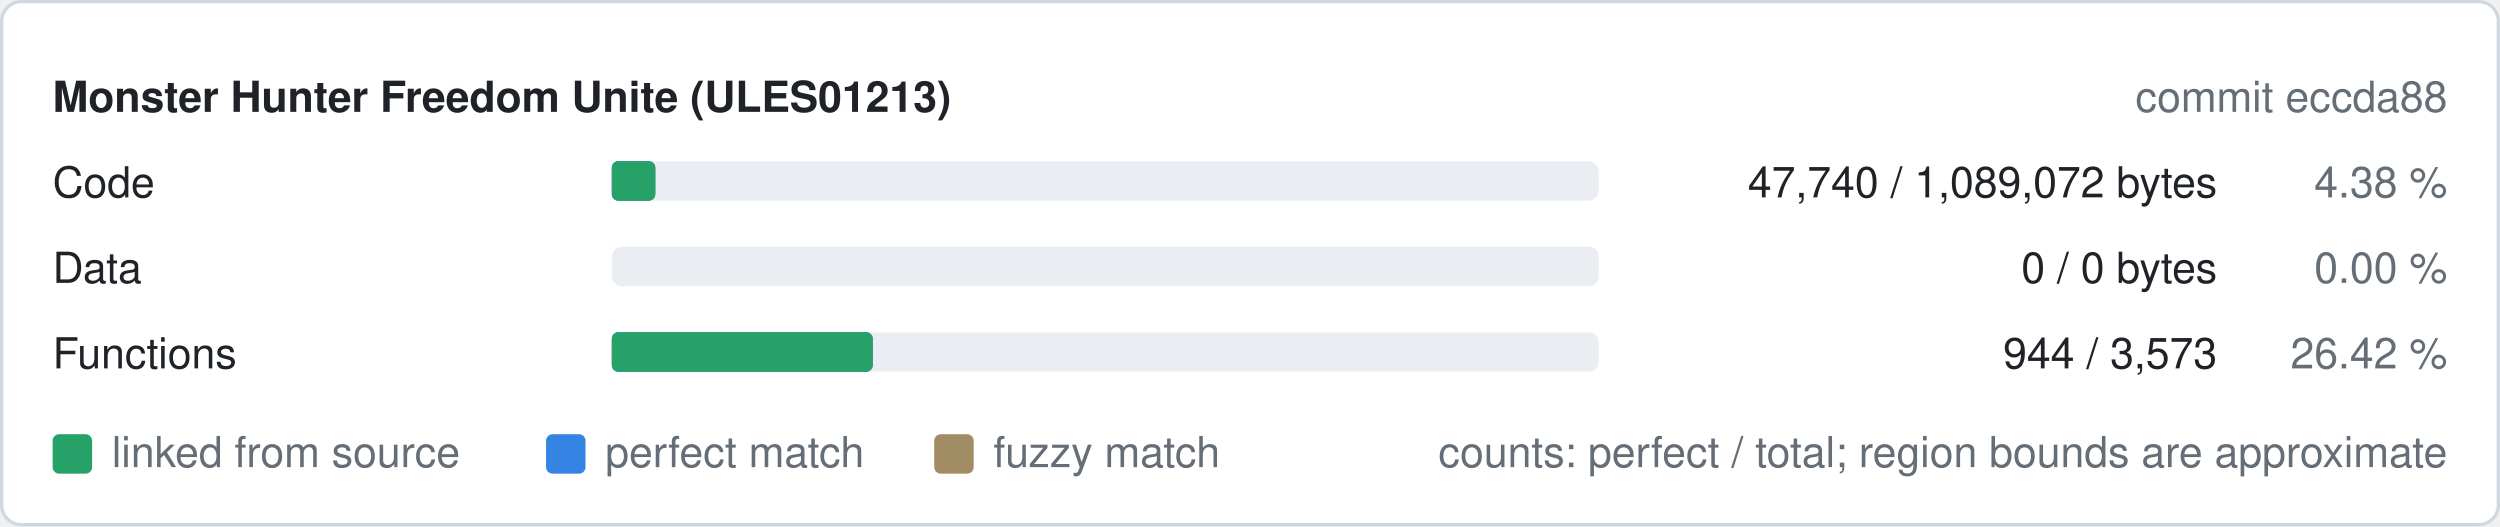
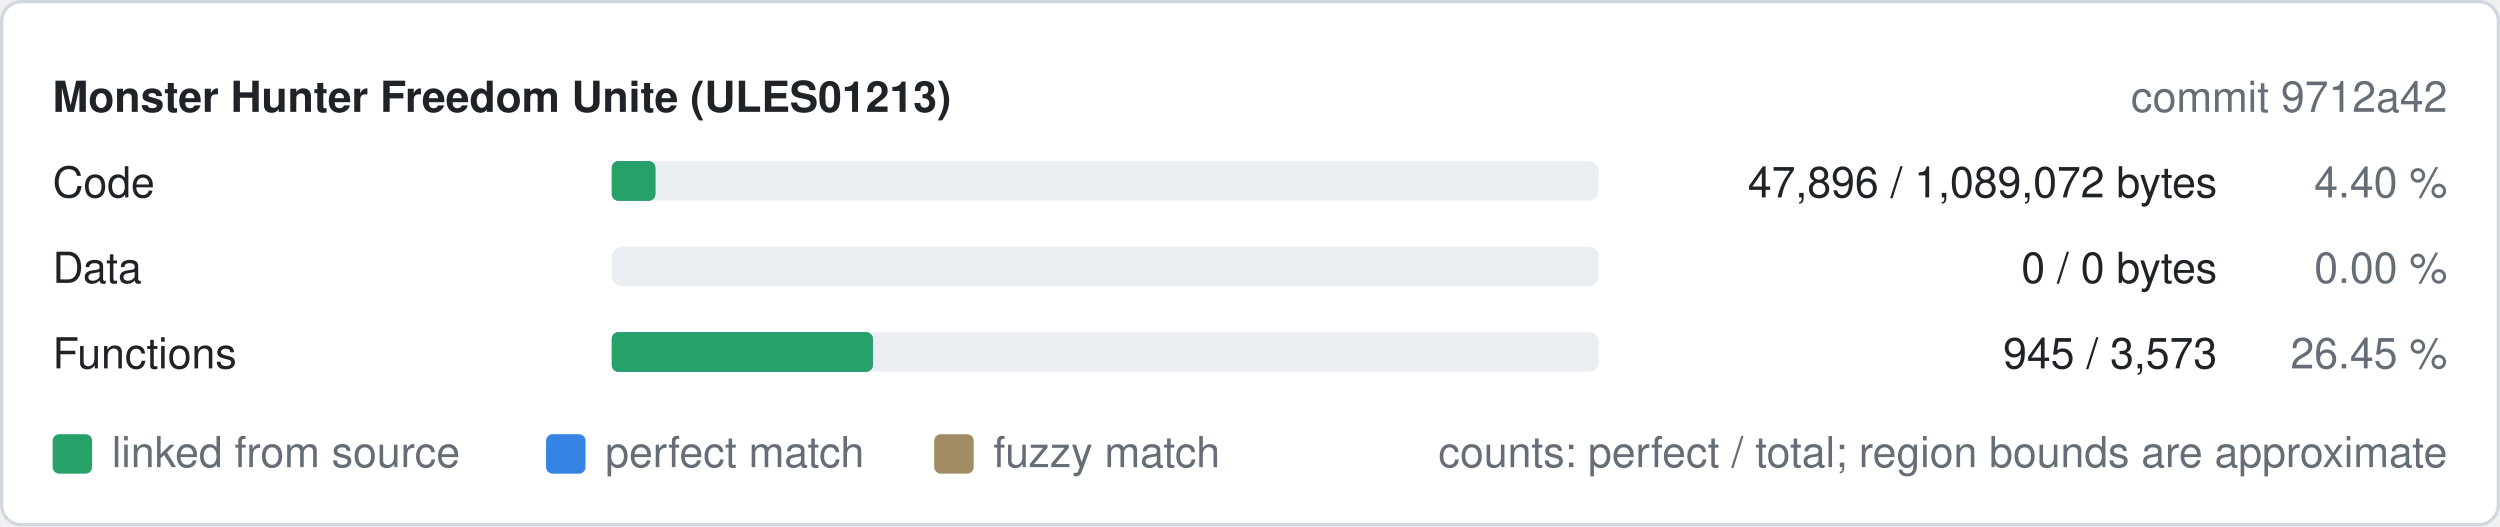
<svg xmlns="http://www.w3.org/2000/svg" width="760" height="160" viewBox="0 0 760 160" role="img" aria-label="Decompilation progress of ULES01213">
  <style>
text{font-family:-apple-system,BlinkMacSystemFont,"Segoe UI",Helvetica,Arial,sans-serif;font-size:13px}
.b{font-weight:600}
.bg{fill:#ffffff;stroke:#d0d7de}.t{fill:#1f2328}.m{fill:#656d76}.track{fill:#eaeef2}.fuzzy{fill:#a28c64}.perfect{fill:#3584e4}.linked{fill:#26a269}
@media (prefers-color-scheme: dark){.bg{fill:#0d1117;stroke:#30363d}.t{fill:#e6edf3}.m{fill:#8d96a0}.track{fill:#21262d}.fuzzy{fill:#a28c64}.perfect{fill:#3584e4}.linked{fill:#2ec27e}}
</style>
  <rect class="bg" x="0.5" y="0.5" width="759" height="159" rx="6" />
  <text class="t b" x="16" y="34">Monster Hunter Freedom Unite (ULES01213)</text>
-   <text class="m" x="744" y="34" text-anchor="end">commit eccda88</text>
+   <text class="m" x="744" y="34" text-anchor="end">commit 9712a42</text>
  <text class="t" x="16" y="60">Code</text>
  <rect class="track" x="186" y="49" width="300" height="12" rx="3" />
  <rect class="fuzzy" x="186" y="49" width="13.2" height="12" rx="2" />
  <rect class="perfect" x="186" y="49" width="13.2" height="12" rx="2" />
  <rect class="linked" x="186" y="49" width="13.2" height="12" rx="2" />
-   <text class="t" x="674" y="60" text-anchor="end">47,740 / 1,089,072 bytes</text>
-   <text class="m" x="744" y="60" text-anchor="end">4.38 %</text>
+   <text class="t" x="674" y="60" text-anchor="end">47,896 / 1,089,072 bytes</text>
+   <text class="m" x="744" y="60" text-anchor="end">4.40 %</text>
  <text class="t" x="16" y="86">Data</text>
  <rect class="track" x="186" y="75" width="300" height="12" rx="3" />
  <text class="t" x="674" y="86" text-anchor="end">0 / 0 bytes</text>
  <text class="m" x="744" y="86" text-anchor="end">0.00 %</text>
  <text class="t" x="16" y="112">Functions</text>
  <rect class="track" x="186" y="101" width="300" height="12" rx="3" />
  <rect class="fuzzy" x="186" y="101" width="79.3" height="12" rx="2" />
  <rect class="perfect" x="186" y="101" width="79.3" height="12" rx="2" />
  <rect class="linked" x="186" y="101" width="79.3" height="12" rx="2" />
-   <text class="t" x="674" y="112" text-anchor="end">944 / 3,573</text>
-   <text class="m" x="744" y="112" text-anchor="end">26.42 %</text>
+   <text class="t" x="674" y="112" text-anchor="end">945 / 3,573</text>
+   <text class="m" x="744" y="112" text-anchor="end">26.45 %</text>
  <rect class="linked" x="16" y="132" width="12" height="12" rx="2" />
  <text class="m" x="34" y="142">linked from source</text>
  <rect class="perfect" x="166" y="132" width="12" height="12" rx="2" />
  <text class="m" x="184" y="142">perfect match</text>
  <rect class="fuzzy" x="284" y="132" width="12" height="12" rx="2" />
  <text class="m" x="302" y="142">fuzzy match</text>
  <text class="m" x="744" y="142" text-anchor="end">counts: perfect / total; region bounds are approximate</text>
</svg>
